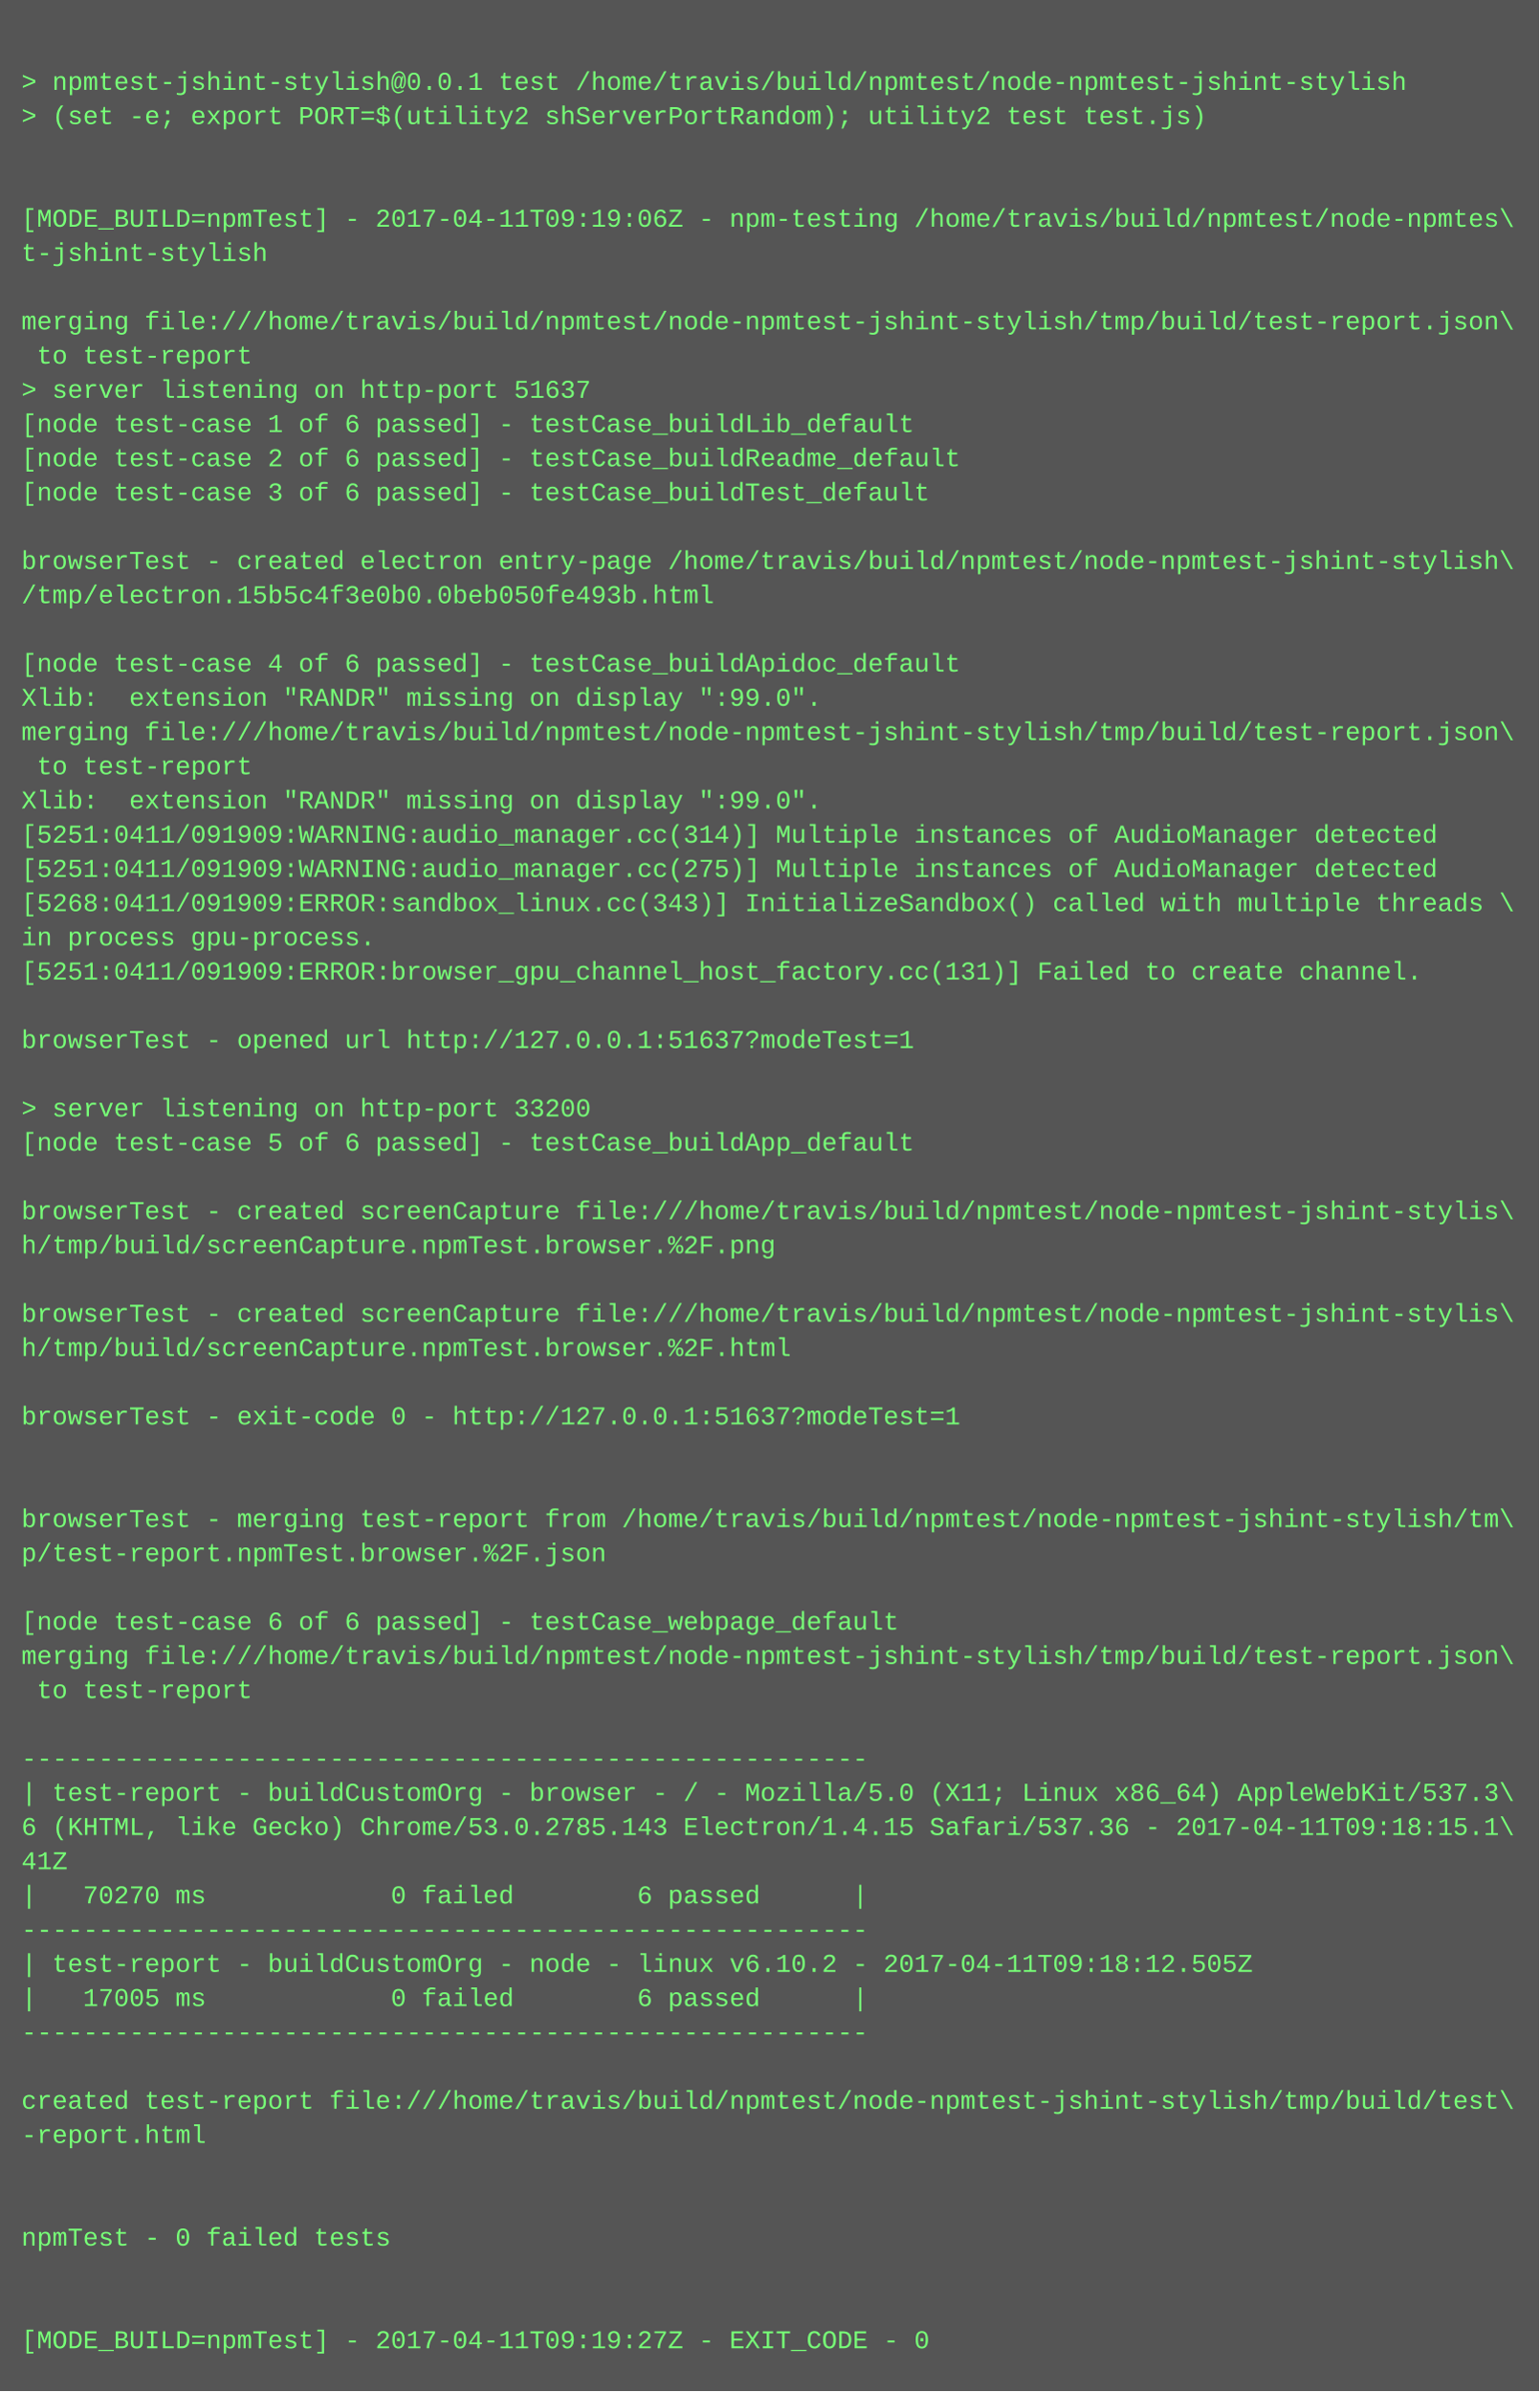
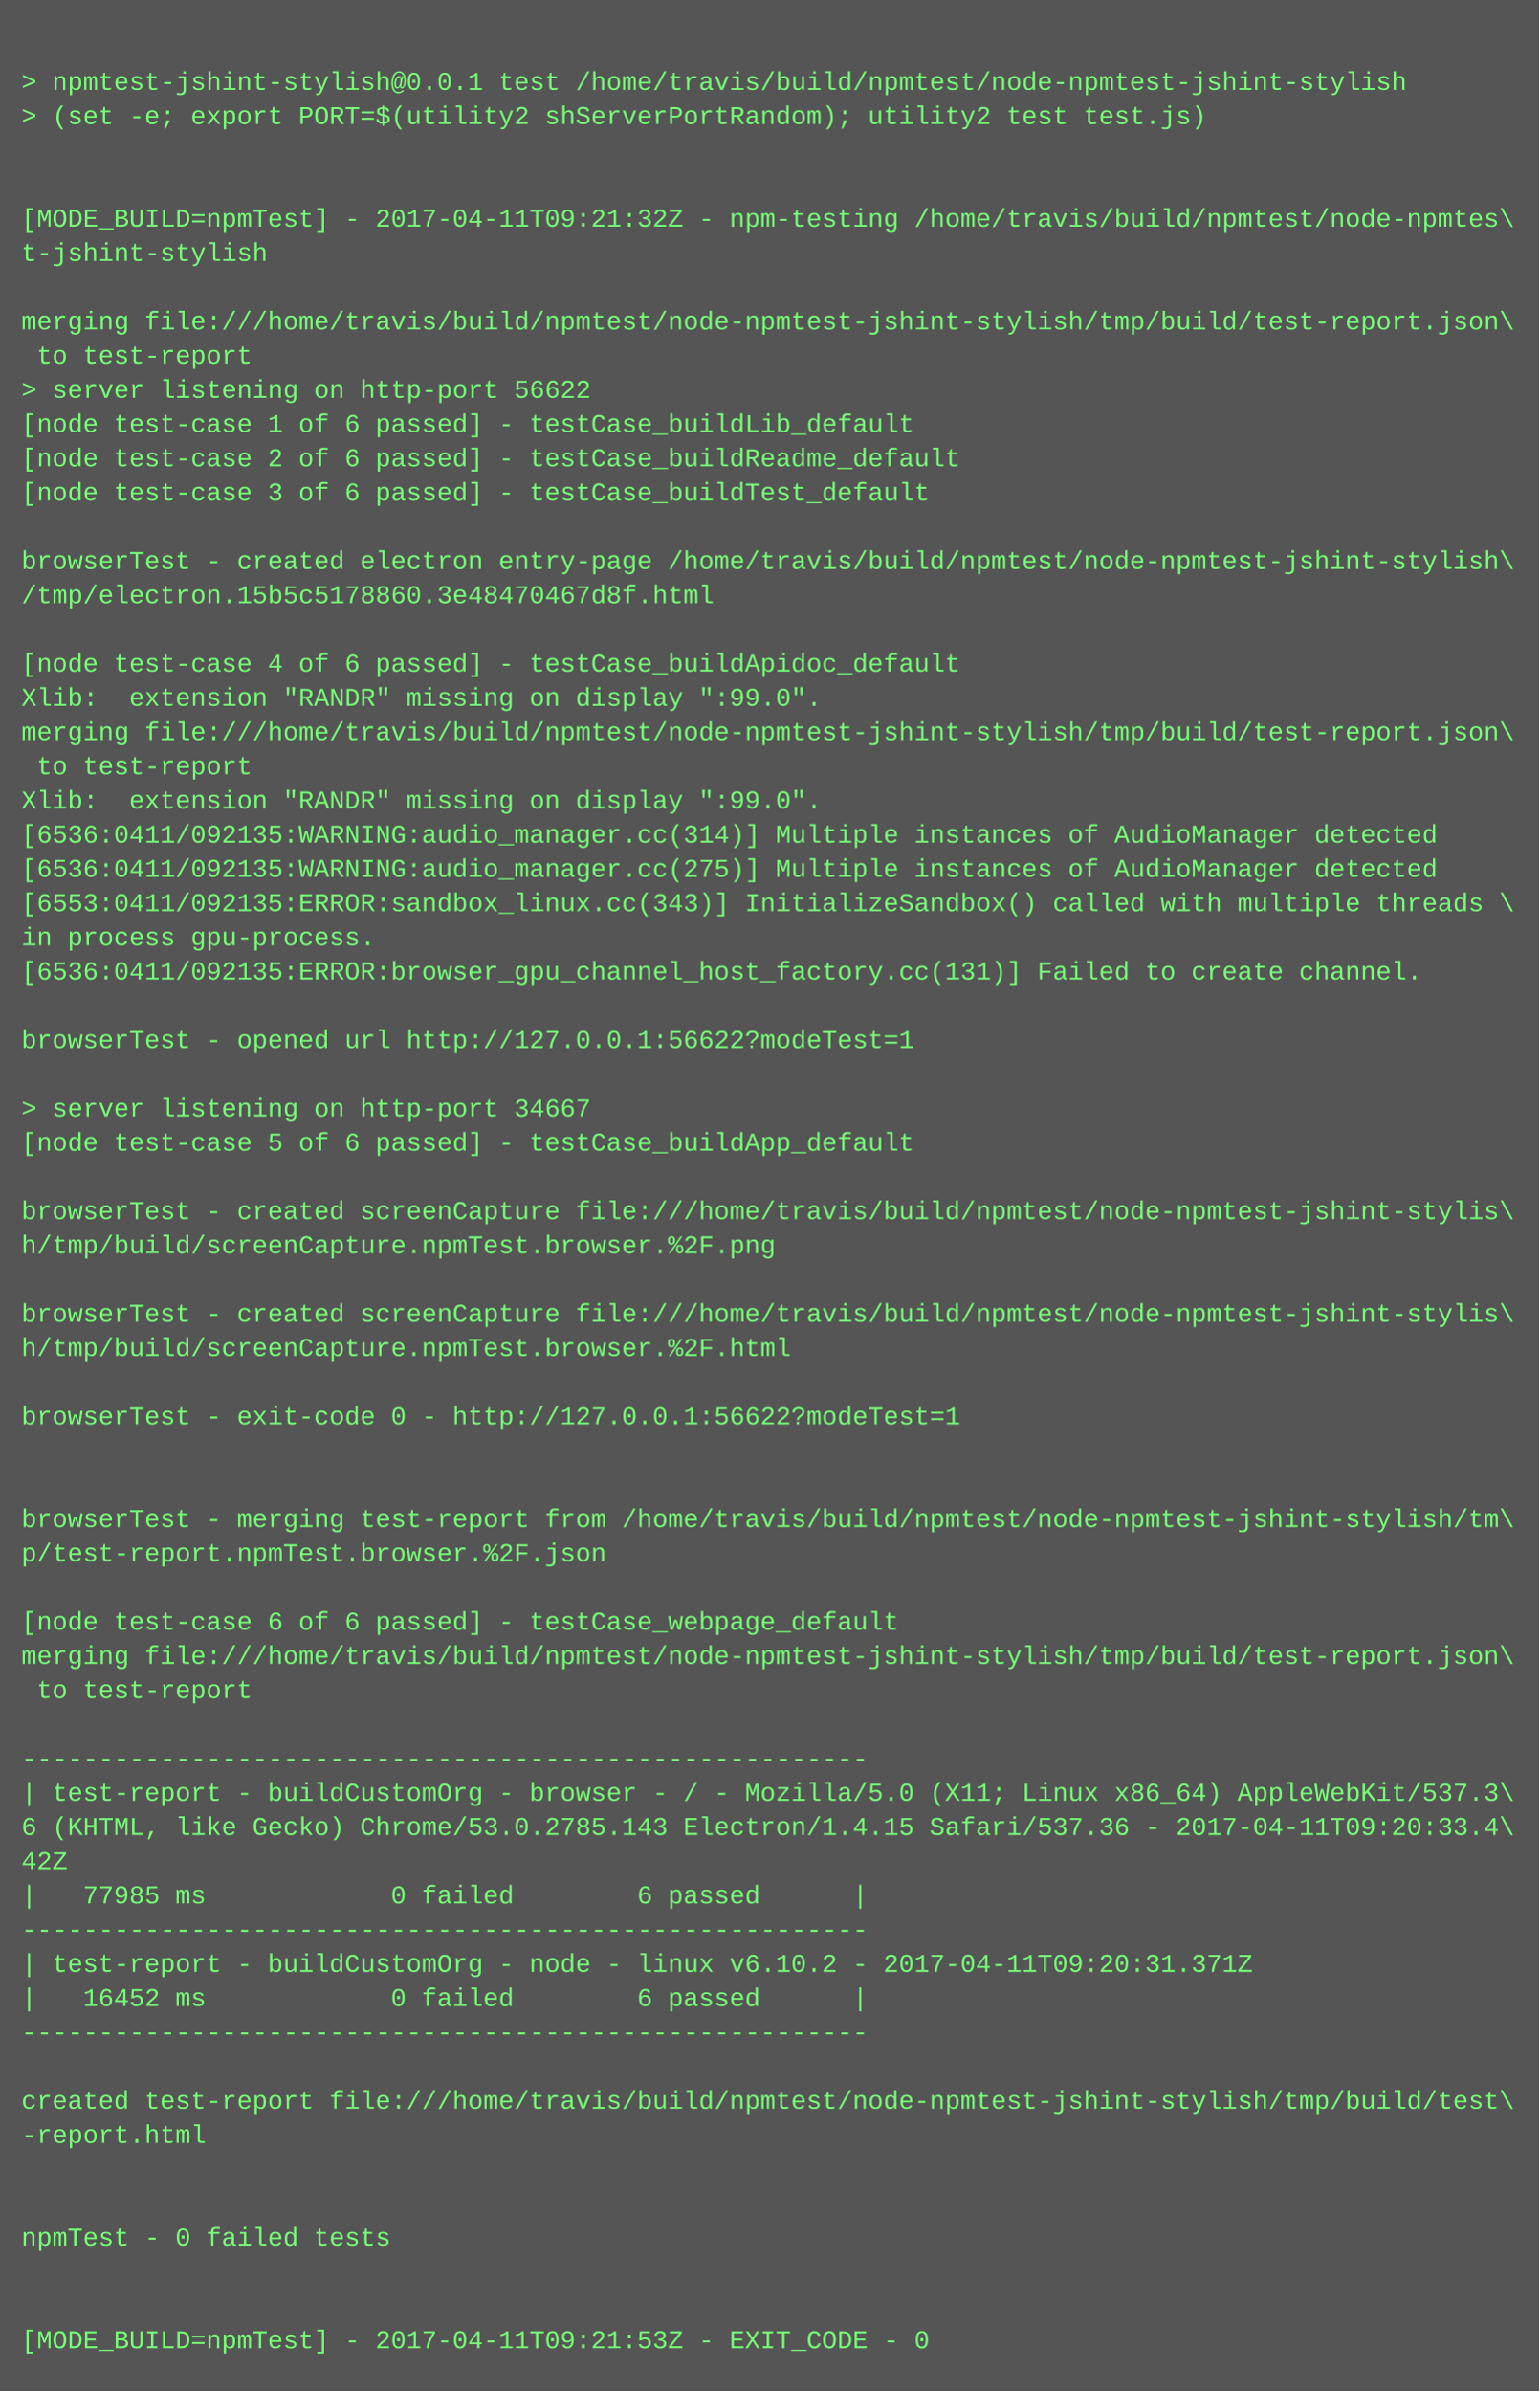
<svg xmlns="http://www.w3.org/2000/svg" height="1118" width="720">
  <rect height="1118" fill="#555" width="720" />
  <text fill="#7f7" font-family="Courier New" font-size="12" xml:space="preserve">
    <tspan x="10" y="26" />
    <tspan x="10" y="42">&gt; npmtest-jshint-stylish@0.0.1 test /home/travis/build/npmtest/node-npmtest-jshint-stylish</tspan>
    <tspan x="10" y="58">&gt; (set -e; export PORT=$(utility2 shServerPortRandom); utility2 test test.js)</tspan>
    <tspan x="10" y="74" />
    <tspan x="10" y="90" />
-     <tspan x="10" y="106">[MODE_BUILD=npmTest] - 2017-04-11T09:19:06Z - npm-testing /home/travis/build/npmtest/node-npmtes\</tspan>
+     <tspan x="10" y="106">[MODE_BUILD=npmTest] - 2017-04-11T09:21:32Z - npm-testing /home/travis/build/npmtest/node-npmtes\</tspan>
    <tspan x="10" y="122">t-jshint-stylish</tspan>
    <tspan x="10" y="138" />
    <tspan x="10" y="154">merging file:///home/travis/build/npmtest/node-npmtest-jshint-stylish/tmp/build/test-report.json\</tspan>
    <tspan x="10" y="170"> to test-report</tspan>
-     <tspan x="10" y="186">&gt; server listening on http-port 51637</tspan>
+     <tspan x="10" y="186">&gt; server listening on http-port 56622</tspan>
    <tspan x="10" y="202">[node test-case 1 of 6 passed] - testCase_buildLib_default</tspan>
    <tspan x="10" y="218">[node test-case 2 of 6 passed] - testCase_buildReadme_default</tspan>
    <tspan x="10" y="234">[node test-case 3 of 6 passed] - testCase_buildTest_default</tspan>
    <tspan x="10" y="250" />
    <tspan x="10" y="266">browserTest - created electron entry-page /home/travis/build/npmtest/node-npmtest-jshint-stylish\</tspan>
-     <tspan x="10" y="282">/tmp/electron.15b5c4f3e0b0.0beb050fe493b.html</tspan>
+     <tspan x="10" y="282">/tmp/electron.15b5c5178860.3e48470467d8f.html</tspan>
    <tspan x="10" y="298" />
    <tspan x="10" y="314">[node test-case 4 of 6 passed] - testCase_buildApidoc_default</tspan>
    <tspan x="10" y="330">Xlib:  extension "RANDR" missing on display ":99.0".</tspan>
    <tspan x="10" y="346">merging file:///home/travis/build/npmtest/node-npmtest-jshint-stylish/tmp/build/test-report.json\</tspan>
    <tspan x="10" y="362"> to test-report</tspan>
    <tspan x="10" y="378">Xlib:  extension "RANDR" missing on display ":99.0".</tspan>
-     <tspan x="10" y="394">[5251:0411/091909:WARNING:audio_manager.cc(314)] Multiple instances of AudioManager detected</tspan>
-     <tspan x="10" y="410">[5251:0411/091909:WARNING:audio_manager.cc(275)] Multiple instances of AudioManager detected</tspan>
-     <tspan x="10" y="426">[5268:0411/091909:ERROR:sandbox_linux.cc(343)] InitializeSandbox() called with multiple threads \</tspan>
+     <tspan x="10" y="394">[6536:0411/092135:WARNING:audio_manager.cc(314)] Multiple instances of AudioManager detected</tspan>
+     <tspan x="10" y="410">[6536:0411/092135:WARNING:audio_manager.cc(275)] Multiple instances of AudioManager detected</tspan>
+     <tspan x="10" y="426">[6553:0411/092135:ERROR:sandbox_linux.cc(343)] InitializeSandbox() called with multiple threads \</tspan>
    <tspan x="10" y="442">in process gpu-process. </tspan>
-     <tspan x="10" y="458">[5251:0411/091909:ERROR:browser_gpu_channel_host_factory.cc(131)] Failed to create channel.</tspan>
+     <tspan x="10" y="458">[6536:0411/092135:ERROR:browser_gpu_channel_host_factory.cc(131)] Failed to create channel.</tspan>
    <tspan x="10" y="474" />
-     <tspan x="10" y="490">browserTest - opened url http://127.0.0.1:51637?modeTest=1</tspan>
+     <tspan x="10" y="490">browserTest - opened url http://127.0.0.1:56622?modeTest=1</tspan>
    <tspan x="10" y="506" />
-     <tspan x="10" y="522">&gt; server listening on http-port 33200</tspan>
+     <tspan x="10" y="522">&gt; server listening on http-port 34667</tspan>
    <tspan x="10" y="538">[node test-case 5 of 6 passed] - testCase_buildApp_default</tspan>
    <tspan x="10" y="554" />
    <tspan x="10" y="570">browserTest - created screenCapture file:///home/travis/build/npmtest/node-npmtest-jshint-stylis\</tspan>
    <tspan x="10" y="586">h/tmp/build/screenCapture.npmTest.browser.%2F.png</tspan>
    <tspan x="10" y="602" />
    <tspan x="10" y="618">browserTest - created screenCapture file:///home/travis/build/npmtest/node-npmtest-jshint-stylis\</tspan>
    <tspan x="10" y="634">h/tmp/build/screenCapture.npmTest.browser.%2F.html</tspan>
    <tspan x="10" y="650" />
-     <tspan x="10" y="666">browserTest - exit-code 0 - http://127.0.0.1:51637?modeTest=1</tspan>
+     <tspan x="10" y="666">browserTest - exit-code 0 - http://127.0.0.1:56622?modeTest=1</tspan>
    <tspan x="10" y="682" />
    <tspan x="10" y="698" />
    <tspan x="10" y="714">browserTest - merging test-report from /home/travis/build/npmtest/node-npmtest-jshint-stylish/tm\</tspan>
    <tspan x="10" y="730">p/test-report.npmTest.browser.%2F.json</tspan>
    <tspan x="10" y="746" />
    <tspan x="10" y="762">[node test-case 6 of 6 passed] - testCase_webpage_default</tspan>
    <tspan x="10" y="778">merging file:///home/travis/build/npmtest/node-npmtest-jshint-stylish/tmp/build/test-report.json\</tspan>
    <tspan x="10" y="794"> to test-report</tspan>
    <tspan x="10" y="810" />
    <tspan x="10" y="826">-------------------------------------------------------</tspan>
    <tspan x="10" y="842">| test-report - buildCustomOrg - browser - / - Mozilla/5.0 (X11; Linux x86_64) AppleWebKit/537.3\</tspan>
-     <tspan x="10" y="858">6 (KHTML, like Gecko) Chrome/53.0.2785.143 Electron/1.4.15 Safari/537.36 - 2017-04-11T09:18:15.1\</tspan>
-     <tspan x="10" y="874">41Z</tspan>
-     <tspan x="10" y="890">|   70270 ms            0 failed        6 passed      |</tspan>
+     <tspan x="10" y="858">6 (KHTML, like Gecko) Chrome/53.0.2785.143 Electron/1.4.15 Safari/537.36 - 2017-04-11T09:20:33.4\</tspan>
+     <tspan x="10" y="874">42Z</tspan>
+     <tspan x="10" y="890">|   77985 ms            0 failed        6 passed      |</tspan>
    <tspan x="10" y="906">-------------------------------------------------------</tspan>
-     <tspan x="10" y="922">| test-report - buildCustomOrg - node - linux v6.10.2 - 2017-04-11T09:18:12.505Z</tspan>
-     <tspan x="10" y="938">|   17005 ms            0 failed        6 passed      |</tspan>
+     <tspan x="10" y="922">| test-report - buildCustomOrg - node - linux v6.10.2 - 2017-04-11T09:20:31.371Z</tspan>
+     <tspan x="10" y="938">|   16452 ms            0 failed        6 passed      |</tspan>
    <tspan x="10" y="954">-------------------------------------------------------</tspan>
    <tspan x="10" y="970" />
    <tspan x="10" y="986">created test-report file:///home/travis/build/npmtest/node-npmtest-jshint-stylish/tmp/build/test\</tspan>
    <tspan x="10" y="1002">-report.html</tspan>
    <tspan x="10" y="1018" />
    <tspan x="10" y="1034" />
    <tspan x="10" y="1050">npmTest - 0 failed tests</tspan>
    <tspan x="10" y="1066" />
    <tspan x="10" y="1082" />
-     <tspan x="10" y="1098">[MODE_BUILD=npmTest] - 2017-04-11T09:19:27Z - EXIT_CODE - 0</tspan>
+     <tspan x="10" y="1098">[MODE_BUILD=npmTest] - 2017-04-11T09:21:53Z - EXIT_CODE - 0</tspan>
  </text>
</svg>
